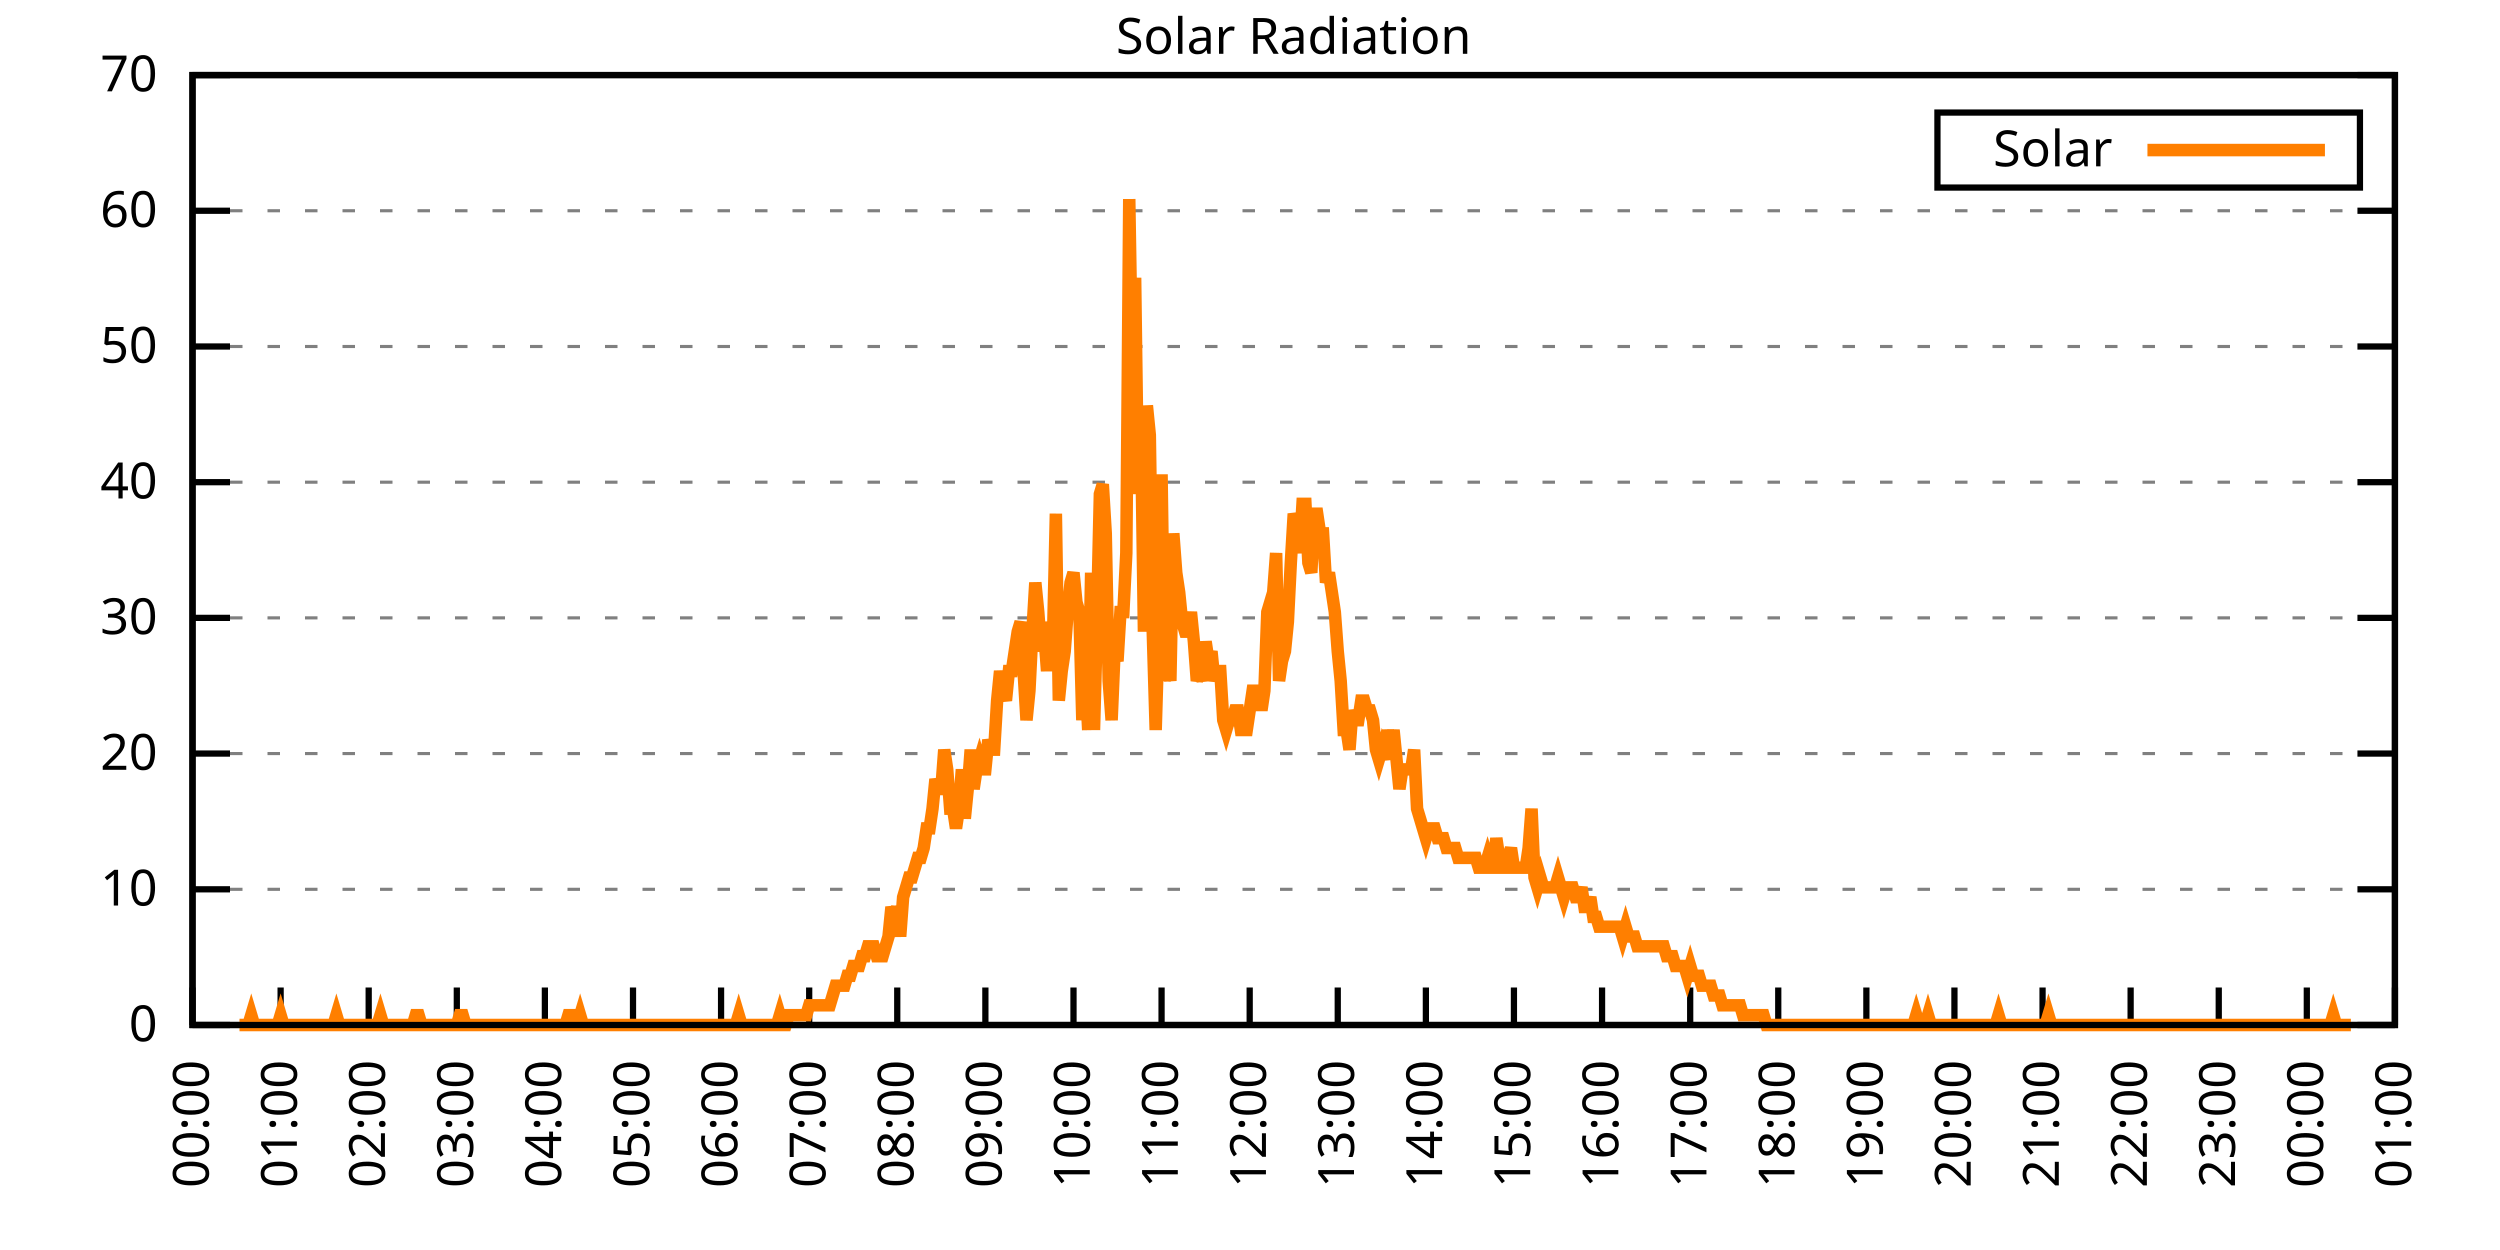
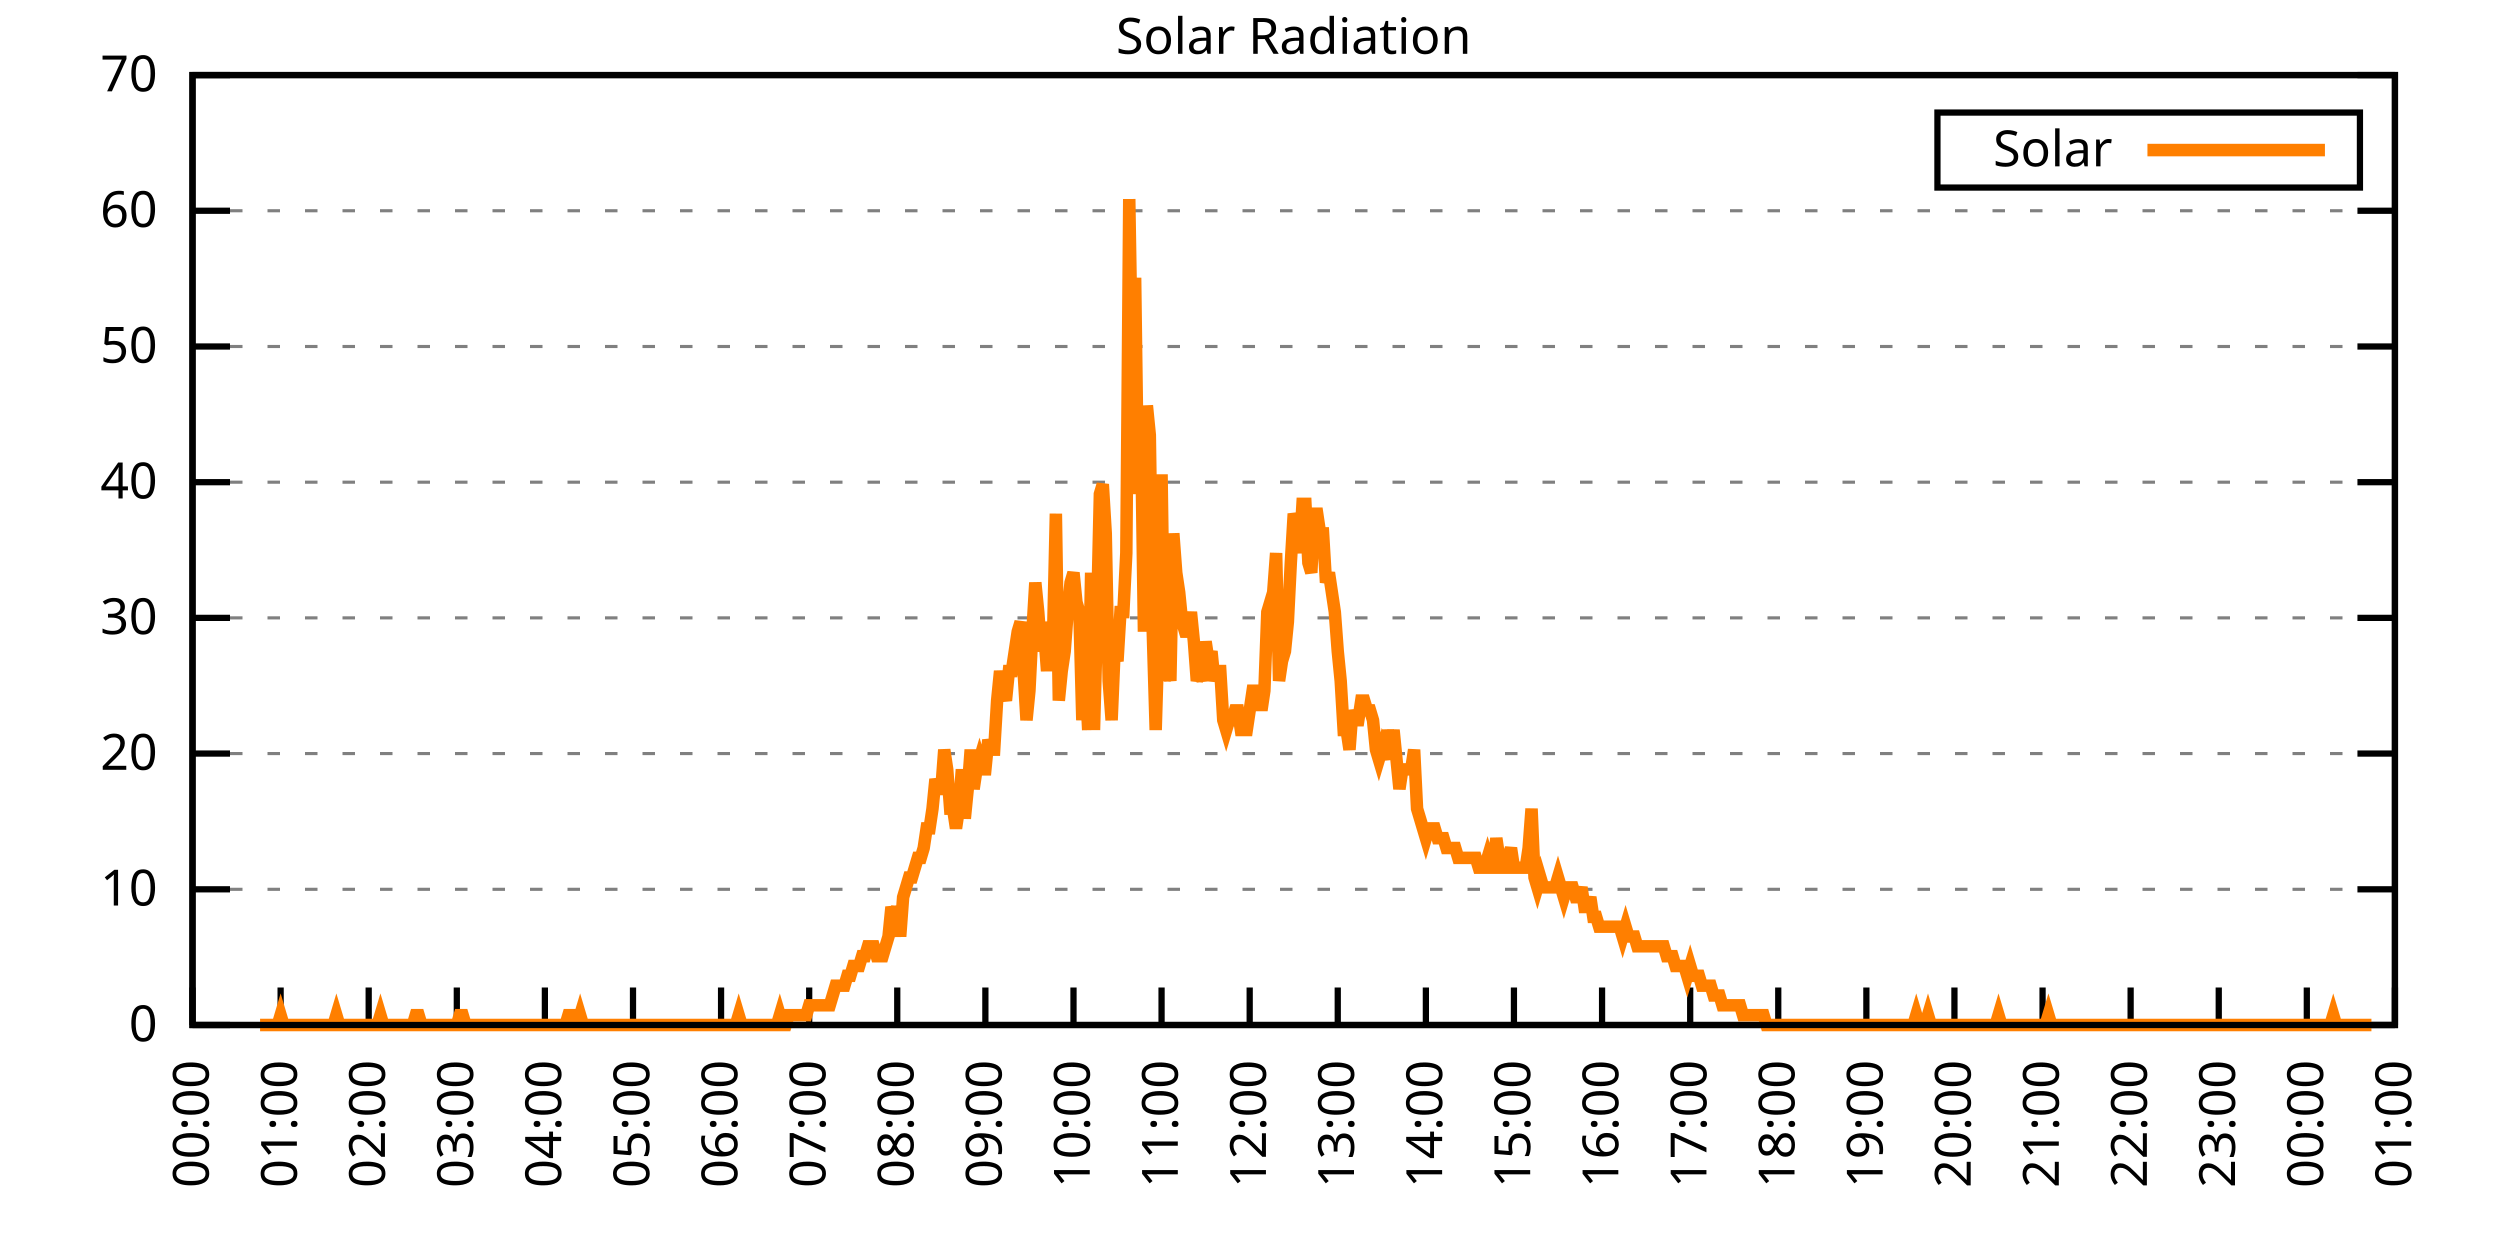
<svg xmlns="http://www.w3.org/2000/svg" xmlns:xlink="http://www.w3.org/1999/xlink" width="400" height="200" viewBox="0 0 400 200">
  <g id="gnuplot_canvas">
    <rect x="0" y="0" width="400" height="200" fill="none" />
    <defs>
      <circle id="gpDot" r="0.5" stroke-width="0.5" stroke="currentColor" />
      <path id="gpPt0" stroke-width="0.333" stroke="currentColor" d="M-1,0 h2 M0,-1 v2" />
      <path id="gpPt1" stroke-width="0.333" stroke="currentColor" d="M-1,-1 L1,1 M1,-1 L-1,1" />
      <path id="gpPt2" stroke-width="0.333" stroke="currentColor" d="M-1,0 L1,0 M0,-1 L0,1 M-1,-1 L1,1 M-1,1 L1,-1" />
      <rect id="gpPt3" stroke-width="0.333" stroke="currentColor" x="-1" y="-1" width="2" height="2" />
      <rect id="gpPt4" stroke-width="0.333" stroke="currentColor" fill="currentColor" x="-1" y="-1" width="2" height="2" />
      <circle id="gpPt5" stroke-width="0.333" stroke="currentColor" cx="0" cy="0" r="1" />
      <use xlink:href="#gpPt5" id="gpPt6" fill="currentColor" stroke="none" />
      <path id="gpPt7" stroke-width="0.333" stroke="currentColor" d="M0,-1.33 L-1.33,0.67 L1.33,0.67 z" />
      <use xlink:href="#gpPt7" id="gpPt8" fill="currentColor" stroke="none" />
      <use xlink:href="#gpPt7" id="gpPt9" stroke="currentColor" transform="rotate(180)" />
      <use xlink:href="#gpPt9" id="gpPt10" fill="currentColor" stroke="none" />
      <use xlink:href="#gpPt3" id="gpPt11" stroke="currentColor" transform="rotate(45)" />
      <use xlink:href="#gpPt11" id="gpPt12" fill="currentColor" stroke="none" />
      <path id="gpPt13" stroke-width="0.333" stroke="currentColor" d="M0,1.330 L1.265,0.411 L0.782,-1.067 L-0.782,-1.076 L-1.265,0.411 z" />
      <use xlink:href="#gpPt13" id="gpPt14" fill="currentColor" stroke="none" />
      <filter id="textbox" filterUnits="objectBoundingBox" x="0" y="0" height="1" width="1">
        <feFlood flood-color="white" flood-opacity="1" result="bgnd" />
        <feComposite in="SourceGraphic" in2="bgnd" operator="atop" />
      </filter>
      <filter id="greybox" filterUnits="objectBoundingBox" x="0" y="0" height="1" width="1">
        <feFlood flood-color="lightgrey" flood-opacity="1" result="grey" />
        <feComposite in="SourceGraphic" in2="grey" operator="atop" />
      </filter>
    </defs>
    <g fill="none" color="white" stroke="currentColor" stroke-width="1.00" stroke-linecap="butt" stroke-linejoin="miter">
</g>
    <g fill="none" color="black" stroke="currentColor" stroke-width="1.00" stroke-linecap="butt" stroke-linejoin="miter">
      <g stroke="none" shape-rendering="crispEdges">
        <polygon fill="rgb(255, 255, 255)" points="30.80,164.00 383.18,164.00 383.18,12.02 30.80,12.02 " />
      </g>
    </g>
    <g fill="none" color="black" stroke="currentColor" stroke-width="1.00" stroke-linecap="butt" stroke-linejoin="miter">
</g>
    <g fill="none" color="black" stroke="black" stroke-width="0.50" stroke-linecap="butt" stroke-linejoin="miter">
</g>
    <g fill="none" color="gray" stroke="currentColor" stroke-width="0.50" stroke-linecap="butt" stroke-linejoin="miter">
      <path stroke="gray" stroke-dasharray="2,4" class="gridline" d="M30.80,164.00 L383.19,164.00  " />
    </g>
    <g fill="none" color="gray" stroke="gray" stroke-width="1.00" stroke-linecap="butt" stroke-linejoin="miter">
</g>
    <g fill="none" color="black" stroke="currentColor" stroke-width="1.00" stroke-linecap="butt" stroke-linejoin="miter">
      <path stroke="black" d="M30.80,164.00 L36.80,164.00 M383.19,164.00 L377.19,164.00  " />
      <g transform="translate(25.20,166.60)" stroke="none" fill="black" font-family="Sans" font-size="8.00" text-anchor="end">
        <text>
          <tspan font-family="Sans"> 0</tspan>
        </text>
      </g>
    </g>
    <g fill="none" color="black" stroke="currentColor" stroke-width="1.00" stroke-linecap="butt" stroke-linejoin="miter">
</g>
    <g fill="none" color="black" stroke="black" stroke-width="0.50" stroke-linecap="butt" stroke-linejoin="miter">
</g>
    <g fill="none" color="gray" stroke="currentColor" stroke-width="0.50" stroke-linecap="butt" stroke-linejoin="miter">
      <path stroke="gray" stroke-dasharray="2,4" class="gridline" d="M30.80,142.29 L383.19,142.29  " />
    </g>
    <g fill="none" color="gray" stroke="gray" stroke-width="1.00" stroke-linecap="butt" stroke-linejoin="miter">
</g>
    <g fill="none" color="black" stroke="currentColor" stroke-width="1.00" stroke-linecap="butt" stroke-linejoin="miter">
      <path stroke="black" d="M30.80,142.29 L36.80,142.29 M383.19,142.29 L377.19,142.29  " />
      <g transform="translate(25.20,144.89)" stroke="none" fill="black" font-family="Sans" font-size="8.00" text-anchor="end">
        <text>
          <tspan font-family="Sans"> 10</tspan>
        </text>
      </g>
    </g>
    <g fill="none" color="black" stroke="currentColor" stroke-width="1.00" stroke-linecap="butt" stroke-linejoin="miter">
</g>
    <g fill="none" color="black" stroke="black" stroke-width="0.50" stroke-linecap="butt" stroke-linejoin="miter">
</g>
    <g fill="none" color="gray" stroke="currentColor" stroke-width="0.50" stroke-linecap="butt" stroke-linejoin="miter">
      <path stroke="gray" stroke-dasharray="2,4" class="gridline" d="M30.80,120.57 L383.19,120.57  " />
    </g>
    <g fill="none" color="gray" stroke="gray" stroke-width="1.00" stroke-linecap="butt" stroke-linejoin="miter">
</g>
    <g fill="none" color="black" stroke="currentColor" stroke-width="1.00" stroke-linecap="butt" stroke-linejoin="miter">
      <path stroke="black" d="M30.80,120.57 L36.80,120.57 M383.19,120.57 L377.19,120.57  " />
      <g transform="translate(25.20,123.17)" stroke="none" fill="black" font-family="Sans" font-size="8.00" text-anchor="end">
        <text>
          <tspan font-family="Sans"> 20</tspan>
        </text>
      </g>
    </g>
    <g fill="none" color="black" stroke="currentColor" stroke-width="1.00" stroke-linecap="butt" stroke-linejoin="miter">
</g>
    <g fill="none" color="black" stroke="black" stroke-width="0.50" stroke-linecap="butt" stroke-linejoin="miter">
</g>
    <g fill="none" color="gray" stroke="currentColor" stroke-width="0.50" stroke-linecap="butt" stroke-linejoin="miter">
      <path stroke="gray" stroke-dasharray="2,4" class="gridline" d="M30.80,98.86 L383.19,98.86  " />
    </g>
    <g fill="none" color="gray" stroke="gray" stroke-width="1.00" stroke-linecap="butt" stroke-linejoin="miter">
</g>
    <g fill="none" color="black" stroke="currentColor" stroke-width="1.00" stroke-linecap="butt" stroke-linejoin="miter">
      <path stroke="black" d="M30.80,98.86 L36.80,98.86 M383.19,98.86 L377.19,98.86  " />
      <g transform="translate(25.20,101.46)" stroke="none" fill="black" font-family="Sans" font-size="8.00" text-anchor="end">
        <text>
          <tspan font-family="Sans"> 30</tspan>
        </text>
      </g>
    </g>
    <g fill="none" color="black" stroke="currentColor" stroke-width="1.00" stroke-linecap="butt" stroke-linejoin="miter">
</g>
    <g fill="none" color="black" stroke="black" stroke-width="0.50" stroke-linecap="butt" stroke-linejoin="miter">
</g>
    <g fill="none" color="gray" stroke="currentColor" stroke-width="0.50" stroke-linecap="butt" stroke-linejoin="miter">
      <path stroke="gray" stroke-dasharray="2,4" class="gridline" d="M30.80,77.15 L383.19,77.15  " />
    </g>
    <g fill="none" color="gray" stroke="gray" stroke-width="1.00" stroke-linecap="butt" stroke-linejoin="miter">
</g>
    <g fill="none" color="black" stroke="currentColor" stroke-width="1.00" stroke-linecap="butt" stroke-linejoin="miter">
      <path stroke="black" d="M30.80,77.15 L36.80,77.15 M383.19,77.15 L377.19,77.15  " />
      <g transform="translate(25.20,79.75)" stroke="none" fill="black" font-family="Sans" font-size="8.00" text-anchor="end">
        <text>
          <tspan font-family="Sans"> 40</tspan>
        </text>
      </g>
    </g>
    <g fill="none" color="black" stroke="currentColor" stroke-width="1.00" stroke-linecap="butt" stroke-linejoin="miter">
</g>
    <g fill="none" color="black" stroke="black" stroke-width="0.50" stroke-linecap="butt" stroke-linejoin="miter">
</g>
    <g fill="none" color="gray" stroke="currentColor" stroke-width="0.50" stroke-linecap="butt" stroke-linejoin="miter">
      <path stroke="gray" stroke-dasharray="2,4" class="gridline" d="M30.80,55.44 L383.19,55.44  " />
    </g>
    <g fill="none" color="gray" stroke="gray" stroke-width="1.00" stroke-linecap="butt" stroke-linejoin="miter">
</g>
    <g fill="none" color="black" stroke="currentColor" stroke-width="1.00" stroke-linecap="butt" stroke-linejoin="miter">
      <path stroke="black" d="M30.80,55.44 L36.80,55.44 M383.19,55.44 L377.19,55.44  " />
      <g transform="translate(25.20,58.04)" stroke="none" fill="black" font-family="Sans" font-size="8.00" text-anchor="end">
        <text>
          <tspan font-family="Sans"> 50</tspan>
        </text>
      </g>
    </g>
    <g fill="none" color="black" stroke="currentColor" stroke-width="1.00" stroke-linecap="butt" stroke-linejoin="miter">
</g>
    <g fill="none" color="black" stroke="black" stroke-width="0.50" stroke-linecap="butt" stroke-linejoin="miter">
</g>
    <g fill="none" color="gray" stroke="currentColor" stroke-width="0.50" stroke-linecap="butt" stroke-linejoin="miter">
      <path stroke="gray" stroke-dasharray="2,4" class="gridline" d="M30.80,33.72 L383.19,33.72  " />
    </g>
    <g fill="none" color="gray" stroke="gray" stroke-width="1.00" stroke-linecap="butt" stroke-linejoin="miter">
</g>
    <g fill="none" color="black" stroke="currentColor" stroke-width="1.00" stroke-linecap="butt" stroke-linejoin="miter">
      <path stroke="black" d="M30.80,33.72 L36.80,33.72 M383.19,33.72 L377.19,33.72  " />
      <g transform="translate(25.20,36.32)" stroke="none" fill="black" font-family="Sans" font-size="8.00" text-anchor="end">
        <text>
          <tspan font-family="Sans"> 60</tspan>
        </text>
      </g>
    </g>
    <g fill="none" color="black" stroke="currentColor" stroke-width="1.00" stroke-linecap="butt" stroke-linejoin="miter">
</g>
    <g fill="none" color="black" stroke="black" stroke-width="0.50" stroke-linecap="butt" stroke-linejoin="miter">
</g>
    <g fill="none" color="gray" stroke="currentColor" stroke-width="0.50" stroke-linecap="butt" stroke-linejoin="miter">
      <path stroke="gray" stroke-dasharray="2,4" class="gridline" d="M30.80,12.01 L383.19,12.01  " />
    </g>
    <g fill="none" color="gray" stroke="gray" stroke-width="1.00" stroke-linecap="butt" stroke-linejoin="miter">
</g>
    <g fill="none" color="black" stroke="currentColor" stroke-width="1.00" stroke-linecap="butt" stroke-linejoin="miter">
      <path stroke="black" d="M30.80,12.01 L36.80,12.01 M383.19,12.01 L377.19,12.01  " />
      <g transform="translate(25.20,14.61)" stroke="none" fill="black" font-family="Sans" font-size="8.00" text-anchor="end">
        <text>
          <tspan font-family="Sans"> 70</tspan>
        </text>
      </g>
    </g>
    <g fill="none" color="black" stroke="currentColor" stroke-width="1.00" stroke-linecap="butt" stroke-linejoin="miter">
      <path stroke="black" d="M30.80,164.00 L30.80,158.00  " />
      <g transform="translate(33.40,169.60) rotate(270.00)" stroke="none" fill="black" font-family="Sans" font-size="8.00" text-anchor="end">
        <text>
          <tspan font-family="Sans">00:00</tspan>
        </text>
      </g>
    </g>
    <g fill="none" color="black" stroke="currentColor" stroke-width="1.00" stroke-linecap="butt" stroke-linejoin="miter">
      <path stroke="black" d="M44.90,164.00 L44.90,158.00  " />
      <g transform="translate(47.50,169.60) rotate(270.00)" stroke="none" fill="black" font-family="Sans" font-size="8.00" text-anchor="end">
        <text>
          <tspan font-family="Sans">01:00</tspan>
        </text>
      </g>
    </g>
    <g fill="none" color="black" stroke="currentColor" stroke-width="1.00" stroke-linecap="butt" stroke-linejoin="miter">
      <path stroke="black" d="M58.99,164.00 L58.99,158.00  " />
      <g transform="translate(61.59,169.60) rotate(270.00)" stroke="none" fill="black" font-family="Sans" font-size="8.00" text-anchor="end">
        <text>
          <tspan font-family="Sans">02:00</tspan>
        </text>
      </g>
    </g>
    <g fill="none" color="black" stroke="currentColor" stroke-width="1.00" stroke-linecap="butt" stroke-linejoin="miter">
      <path stroke="black" d="M73.09,164.00 L73.09,158.00  " />
      <g transform="translate(75.69,169.60) rotate(270.00)" stroke="none" fill="black" font-family="Sans" font-size="8.00" text-anchor="end">
        <text>
          <tspan font-family="Sans">03:00</tspan>
        </text>
      </g>
    </g>
    <g fill="none" color="black" stroke="currentColor" stroke-width="1.00" stroke-linecap="butt" stroke-linejoin="miter">
      <path stroke="black" d="M87.18,164.00 L87.18,158.00  " />
      <g transform="translate(89.78,169.60) rotate(270.00)" stroke="none" fill="black" font-family="Sans" font-size="8.00" text-anchor="end">
        <text>
          <tspan font-family="Sans">04:00</tspan>
        </text>
      </g>
    </g>
    <g fill="none" color="black" stroke="currentColor" stroke-width="1.00" stroke-linecap="butt" stroke-linejoin="miter">
      <path stroke="black" d="M101.28,164.00 L101.28,158.00  " />
      <g transform="translate(103.88,169.60) rotate(270.00)" stroke="none" fill="black" font-family="Sans" font-size="8.00" text-anchor="end">
        <text>
          <tspan font-family="Sans">05:00</tspan>
        </text>
      </g>
    </g>
    <g fill="none" color="black" stroke="currentColor" stroke-width="1.00" stroke-linecap="butt" stroke-linejoin="miter">
      <path stroke="black" d="M115.37,164.00 L115.37,158.00  " />
      <g transform="translate(117.97,169.60) rotate(270.00)" stroke="none" fill="black" font-family="Sans" font-size="8.00" text-anchor="end">
        <text>
          <tspan font-family="Sans">06:00</tspan>
        </text>
      </g>
    </g>
    <g fill="none" color="black" stroke="currentColor" stroke-width="1.00" stroke-linecap="butt" stroke-linejoin="miter">
      <path stroke="black" d="M129.47,164.00 L129.47,158.00  " />
      <g transform="translate(132.07,169.60) rotate(270.00)" stroke="none" fill="black" font-family="Sans" font-size="8.00" text-anchor="end">
        <text>
          <tspan font-family="Sans">07:00</tspan>
        </text>
      </g>
    </g>
    <g fill="none" color="black" stroke="currentColor" stroke-width="1.00" stroke-linecap="butt" stroke-linejoin="miter">
      <path stroke="black" d="M143.56,164.00 L143.56,158.00  " />
      <g transform="translate(146.16,169.60) rotate(270.00)" stroke="none" fill="black" font-family="Sans" font-size="8.00" text-anchor="end">
        <text>
          <tspan font-family="Sans">08:00</tspan>
        </text>
      </g>
    </g>
    <g fill="none" color="black" stroke="currentColor" stroke-width="1.00" stroke-linecap="butt" stroke-linejoin="miter">
      <path stroke="black" d="M157.66,164.00 L157.66,158.00  " />
      <g transform="translate(160.26,169.60) rotate(270.00)" stroke="none" fill="black" font-family="Sans" font-size="8.00" text-anchor="end">
        <text>
          <tspan font-family="Sans">09:00</tspan>
        </text>
      </g>
    </g>
    <g fill="none" color="black" stroke="currentColor" stroke-width="1.00" stroke-linecap="butt" stroke-linejoin="miter">
      <path stroke="black" d="M171.76,164.00 L171.76,158.00  " />
      <g transform="translate(174.36,169.60) rotate(270.00)" stroke="none" fill="black" font-family="Sans" font-size="8.00" text-anchor="end">
        <text>
          <tspan font-family="Sans">10:00</tspan>
        </text>
      </g>
    </g>
    <g fill="none" color="black" stroke="currentColor" stroke-width="1.00" stroke-linecap="butt" stroke-linejoin="miter">
      <path stroke="black" d="M185.85,164.00 L185.85,158.00  " />
      <g transform="translate(188.45,169.60) rotate(270.00)" stroke="none" fill="black" font-family="Sans" font-size="8.00" text-anchor="end">
        <text>
          <tspan font-family="Sans">11:00</tspan>
        </text>
      </g>
    </g>
    <g fill="none" color="black" stroke="currentColor" stroke-width="1.00" stroke-linecap="butt" stroke-linejoin="miter">
      <path stroke="black" d="M199.95,164.00 L199.95,158.00  " />
      <g transform="translate(202.55,169.60) rotate(270.00)" stroke="none" fill="black" font-family="Sans" font-size="8.00" text-anchor="end">
        <text>
          <tspan font-family="Sans">12:00</tspan>
        </text>
      </g>
    </g>
    <g fill="none" color="black" stroke="currentColor" stroke-width="1.00" stroke-linecap="butt" stroke-linejoin="miter">
      <path stroke="black" d="M214.04,164.00 L214.04,158.00  " />
      <g transform="translate(216.64,169.60) rotate(270.00)" stroke="none" fill="black" font-family="Sans" font-size="8.00" text-anchor="end">
        <text>
          <tspan font-family="Sans">13:00</tspan>
        </text>
      </g>
    </g>
    <g fill="none" color="black" stroke="currentColor" stroke-width="1.00" stroke-linecap="butt" stroke-linejoin="miter">
      <path stroke="black" d="M228.14,164.00 L228.14,158.00  " />
      <g transform="translate(230.74,169.60) rotate(270.00)" stroke="none" fill="black" font-family="Sans" font-size="8.00" text-anchor="end">
        <text>
          <tspan font-family="Sans">14:00</tspan>
        </text>
      </g>
    </g>
    <g fill="none" color="black" stroke="currentColor" stroke-width="1.00" stroke-linecap="butt" stroke-linejoin="miter">
      <path stroke="black" d="M242.23,164.00 L242.23,158.00  " />
      <g transform="translate(244.83,169.60) rotate(270.00)" stroke="none" fill="black" font-family="Sans" font-size="8.00" text-anchor="end">
        <text>
          <tspan font-family="Sans">15:00</tspan>
        </text>
      </g>
    </g>
    <g fill="none" color="black" stroke="currentColor" stroke-width="1.00" stroke-linecap="butt" stroke-linejoin="miter">
      <path stroke="black" d="M256.33,164.00 L256.33,158.00  " />
      <g transform="translate(258.93,169.60) rotate(270.00)" stroke="none" fill="black" font-family="Sans" font-size="8.00" text-anchor="end">
        <text>
          <tspan font-family="Sans">16:00</tspan>
        </text>
      </g>
    </g>
    <g fill="none" color="black" stroke="currentColor" stroke-width="1.00" stroke-linecap="butt" stroke-linejoin="miter">
      <path stroke="black" d="M270.43,164.00 L270.43,158.00  " />
      <g transform="translate(273.03,169.60) rotate(270.00)" stroke="none" fill="black" font-family="Sans" font-size="8.00" text-anchor="end">
        <text>
          <tspan font-family="Sans">17:00</tspan>
        </text>
      </g>
    </g>
    <g fill="none" color="black" stroke="currentColor" stroke-width="1.00" stroke-linecap="butt" stroke-linejoin="miter">
      <path stroke="black" d="M284.52,164.00 L284.52,158.00  " />
      <g transform="translate(287.12,169.60) rotate(270.00)" stroke="none" fill="black" font-family="Sans" font-size="8.00" text-anchor="end">
        <text>
          <tspan font-family="Sans">18:00</tspan>
        </text>
      </g>
    </g>
    <g fill="none" color="black" stroke="currentColor" stroke-width="1.00" stroke-linecap="butt" stroke-linejoin="miter">
      <path stroke="black" d="M298.62,164.00 L298.62,158.00  " />
      <g transform="translate(301.22,169.60) rotate(270.00)" stroke="none" fill="black" font-family="Sans" font-size="8.00" text-anchor="end">
        <text>
          <tspan font-family="Sans">19:00</tspan>
        </text>
      </g>
    </g>
    <g fill="none" color="black" stroke="currentColor" stroke-width="1.00" stroke-linecap="butt" stroke-linejoin="miter">
      <path stroke="black" d="M312.71,164.00 L312.71,158.00  " />
      <g transform="translate(315.31,169.60) rotate(270.00)" stroke="none" fill="black" font-family="Sans" font-size="8.00" text-anchor="end">
        <text>
          <tspan font-family="Sans">20:00</tspan>
        </text>
      </g>
    </g>
    <g fill="none" color="black" stroke="currentColor" stroke-width="1.00" stroke-linecap="butt" stroke-linejoin="miter">
      <path stroke="black" d="M326.81,164.00 L326.81,158.00  " />
      <g transform="translate(329.41,169.60) rotate(270.00)" stroke="none" fill="black" font-family="Sans" font-size="8.00" text-anchor="end">
        <text>
          <tspan font-family="Sans">21:00</tspan>
        </text>
      </g>
    </g>
    <g fill="none" color="black" stroke="currentColor" stroke-width="1.00" stroke-linecap="butt" stroke-linejoin="miter">
      <path stroke="black" d="M340.90,164.00 L340.90,158.00  " />
      <g transform="translate(343.50,169.60) rotate(270.00)" stroke="none" fill="black" font-family="Sans" font-size="8.00" text-anchor="end">
        <text>
          <tspan font-family="Sans">22:00</tspan>
        </text>
      </g>
    </g>
    <g fill="none" color="black" stroke="currentColor" stroke-width="1.00" stroke-linecap="butt" stroke-linejoin="miter">
      <path stroke="black" d="M355.00,164.00 L355.00,158.00  " />
      <g transform="translate(357.60,169.60) rotate(270.00)" stroke="none" fill="black" font-family="Sans" font-size="8.00" text-anchor="end">
        <text>
          <tspan font-family="Sans">23:00</tspan>
        </text>
      </g>
    </g>
    <g fill="none" color="black" stroke="currentColor" stroke-width="1.00" stroke-linecap="butt" stroke-linejoin="miter">
      <path stroke="black" d="M369.09,164.00 L369.09,158.00  " />
      <g transform="translate(371.69,169.60) rotate(270.00)" stroke="none" fill="black" font-family="Sans" font-size="8.00" text-anchor="end">
        <text>
          <tspan font-family="Sans">00:00</tspan>
        </text>
      </g>
    </g>
    <g fill="none" color="black" stroke="currentColor" stroke-width="1.00" stroke-linecap="butt" stroke-linejoin="miter">
      <path stroke="black" d="M383.19,164.00 L383.19,158.00  " />
      <g transform="translate(385.79,169.60) rotate(270.00)" stroke="none" fill="black" font-family="Sans" font-size="8.00" text-anchor="end">
        <text>
          <tspan font-family="Sans">01:00</tspan>
        </text>
      </g>
    </g>
    <g fill="none" color="black" stroke="currentColor" stroke-width="1.00" stroke-linecap="butt" stroke-linejoin="miter">
</g>
    <g fill="none" color="black" stroke="currentColor" stroke-width="1.00" stroke-linecap="butt" stroke-linejoin="miter">
      <path stroke="black" d="M30.80,12.01 L30.80,164.00 L383.19,164.00 L383.19,12.01 L30.80,12.01 Z  " />
    </g>
    <g fill="none" color="black" stroke="currentColor" stroke-width="1.00" stroke-linecap="butt" stroke-linejoin="miter">
</g>
    <g fill="none" color="black" stroke="currentColor" stroke-width="1.00" stroke-linecap="butt" stroke-linejoin="miter">
      <path stroke="black" d="M309.99,30.01 L309.99,18.01 L377.59,18.01 L377.59,30.01 L309.99,30.01 Z  " />
    </g>
    <g id="Solar_Radiation_plot_1">
      <g fill="none" color="white" stroke="black" stroke-width="2.00" stroke-linecap="butt" stroke-linejoin="miter">
</g>
      <g fill="none" color="black" stroke="currentColor" stroke-width="2.00" stroke-linecap="butt" stroke-linejoin="miter">
        <g transform="translate(337.99,26.61)" stroke="none" fill="black" font-family="Sans" font-size="8.00" text-anchor="end">
          <text>
            <tspan font-family="Sans">Solar</tspan>
          </text>
        </g>
      </g>
      <g fill="none" color="black" stroke="currentColor" stroke-width="2.00" stroke-linecap="butt" stroke-linejoin="miter">
-         <path stroke="rgb(255, 127,   0)" d="M343.59,24.01 L371.99,24.01 M38.32,164.00 L38.79,164.00 L39.26,164.00 L39.73,164.00 L40.20,162.43 L40.67,164.00   L41.14,164.00 L41.61,164.00 L42.08,164.00 L42.55,164.00 L43.02,164.00 L43.49,164.00 L43.96,164.00 L44.43,164.00   L44.90,162.43 L45.37,164.00 L45.84,164.00 L46.31,164.00 L46.78,164.00 L47.24,164.00 L47.71,164.00 L48.18,164.00   L48.65,164.00 L49.12,164.00 L49.59,164.00 L50.06,164.00 L50.53,164.00 L51.00,164.00 L51.47,164.00 L51.94,164.00   L52.41,164.00 L52.88,164.00 L53.35,164.00 L53.82,162.43 L54.29,164.00 L54.76,164.00 L55.23,164.00 L55.70,164.00   L56.17,164.00 L56.64,164.00 L57.11,164.00 L57.58,164.00 L58.05,164.00 L58.52,164.00 L58.99,164.00 L59.46,164.00   L59.93,164.00 L60.40,164.00 L60.87,162.43 L61.34,164.00 L61.81,164.00 L62.28,164.00 L62.75,164.00 L63.22,164.00   L63.69,164.00 L64.16,164.00 L64.63,164.00 L65.10,164.00 L65.57,164.00 L66.04,164.00 L66.51,162.43 L66.98,162.43   L67.45,164.00 L67.92,164.00 L68.39,164.00 L68.86,164.00 L69.33,164.00 L69.80,164.00 L70.27,164.00 L70.74,164.00   L71.21,164.00 L71.68,164.00 L72.15,164.00 L72.62,164.00 L73.09,164.00 L73.56,162.43 L74.03,162.43 L74.50,164.00   L74.97,164.00 L75.44,164.00 L75.91,164.00 L76.38,164.00 L76.85,164.00 L77.32,164.00 L77.79,164.00 L78.26,164.00   L78.73,164.00 L79.19,164.00 L79.66,164.00 L80.13,164.00 L80.60,164.00 L81.07,164.00 L81.54,164.00 L82.01,164.00   L82.48,164.00 L82.95,164.00 L83.42,164.00 L83.89,164.00 L84.36,164.00 L84.83,164.00 L85.30,164.00 L85.77,164.00   L86.24,164.00 L86.71,164.00 L87.18,164.00 L87.65,164.00 L88.12,164.00 L88.59,164.00 L89.06,164.00 L89.53,164.00   L90.00,164.00 L90.47,164.00 L90.94,162.43 L91.41,162.43 L91.88,164.00 L92.35,164.00 L92.82,162.43 L93.29,164.00   L93.76,164.00 L94.23,164.00 L94.70,164.00 L95.17,164.00 L95.64,164.00 L96.11,164.00 L96.58,164.00 L97.05,164.00   L97.52,164.00 L97.99,164.00 L98.46,164.00 L98.93,164.00 L99.40,164.00 L99.87,164.00 L100.34,164.00 L100.81,164.00   L101.28,164.00 L101.75,164.00 L102.22,164.00 L102.69,164.00 L103.16,164.00 L103.63,164.00 L104.10,164.00 L104.57,164.00   L105.04,164.00 L105.51,164.00 L105.98,164.00 L106.45,164.00 L106.92,164.00 L107.39,164.00 L107.86,164.00 L108.33,164.00   L108.80,164.00 L109.27,164.00 L109.74,164.00 L110.21,164.00 L110.68,164.00 L111.14,164.00 L111.61,164.00 L112.08,164.00   L112.55,164.00 L113.02,164.00 L113.49,164.00 L113.96,164.00 L114.43,164.00 L114.90,164.00 L115.37,164.00 L115.84,164.00   L116.31,164.00 L116.78,164.00 L117.25,164.00 L117.72,164.00 L118.19,162.43 L118.66,164.00 L119.13,164.00 L119.60,164.00   L120.07,164.00 L120.54,164.00 L121.01,164.00 L121.48,164.00 L121.95,164.00 L122.42,164.00 L122.89,164.00 L123.36,164.00   L123.83,164.00 L124.30,164.00 L124.77,162.43 L125.24,164.00 L125.71,164.00 L126.18,162.43 L126.65,162.43 L127.12,162.43   L127.59,162.43 L128.06,162.43 L128.53,162.43 L129.00,162.43 L129.47,160.85 L129.94,160.85 L130.41,160.85 L130.88,160.85   L131.35,160.85 L131.82,160.85 L132.29,160.85 L132.76,160.85 L133.23,159.28 L133.70,157.71 L134.17,157.71 L134.64,157.71   L135.11,157.71 L135.58,156.13 L136.05,156.13 L136.52,154.56 L136.99,154.56 L137.46,154.56 L137.93,152.99 L138.40,152.99   L138.87,151.41 L139.34,151.41 L139.81,151.41 L140.28,152.99 L140.75,152.99 L141.22,152.99 L141.69,151.41 L142.16,149.84   L142.63,145.12 L143.09,146.70 L143.56,145.12 L144.03,149.84 L144.50,143.55 L144.97,141.98 L145.44,140.40 L145.91,140.40   L146.38,138.83 L146.85,137.26 L147.32,137.26 L147.79,135.68 L148.26,132.54 L148.73,132.54 L149.20,129.39 L149.67,124.67   L150.14,126.24 L150.61,126.24 L151.08,119.95 L151.55,123.10 L152.02,129.39 L152.49,129.39 L152.96,132.54 L153.43,129.39   L153.90,123.10 L154.37,130.96 L154.84,126.24 L155.31,119.95 L155.78,126.24 L156.25,123.10 L156.72,121.52 L157.19,123.10   L157.66,123.10 L158.13,118.38 L158.60,119.95 L159.07,119.95 L159.54,112.09 L160.01,107.37 L160.48,110.51 L160.95,112.09   L161.42,107.37 L161.89,107.37 L162.36,104.22 L162.83,101.07 L163.30,99.50 L163.77,107.37 L164.24,115.23 L164.71,110.51   L165.18,101.07 L165.65,93.21 L166.12,97.93 L166.59,104.22 L167.06,101.07 L167.53,107.37 L168.00,99.50 L168.47,102.65   L168.94,82.19 L169.41,112.09 L169.88,107.37 L170.35,104.22 L170.82,97.93 L171.29,93.21 L171.76,91.63 L172.23,96.35   L172.70,97.93 L173.17,115.23 L173.64,107.37 L174.11,116.80 L174.58,91.63 L175.04,116.80 L175.51,99.50 L175.98,79.05   L176.45,77.48 L176.92,85.34 L177.39,108.94 L177.86,115.23 L178.33,104.22 L178.80,105.79 L179.27,97.93 L179.74,97.93   L180.21,88.49 L180.68,31.85 L181.15,60.17 L181.62,44.44 L182.09,79.05 L182.56,68.04 L183.03,101.07 L183.50,64.89   L183.97,69.61 L184.44,101.07 L184.91,116.80 L185.38,101.07 L185.85,75.90 L186.32,108.94 L186.79,105.79 L187.26,108.94   L187.73,85.34 L188.20,91.63 L188.67,94.78 L189.14,99.50 L189.61,101.07 L190.08,101.07 L190.55,97.93 L191.02,102.65   L191.49,108.94 L191.96,107.37 L192.43,108.94 L192.90,102.65 L193.37,105.79 L193.84,104.22 L194.31,108.94 L194.78,107.37   L195.25,107.37 L195.72,115.23 L196.19,116.80 L196.66,115.23 L197.13,115.23 L197.60,113.66 L198.07,113.66 L198.54,116.80   L199.01,116.80 L199.48,116.80 L199.95,113.66 L200.42,110.51 L200.89,110.51 L201.36,110.51 L201.83,113.66 L202.30,110.51   L202.77,97.93 L203.24,96.35 L203.71,94.78 L204.18,88.49 L204.65,108.94 L205.12,105.79 L205.59,104.22 L206.06,99.50   L206.53,90.06 L207.00,82.19 L207.46,83.77 L207.93,88.49 L208.40,80.62 L208.87,80.62 L209.34,90.06 L209.81,91.63   L210.28,82.19 L210.75,82.19 L211.22,85.34 L211.69,85.34 L212.16,93.21 L212.63,91.63 L213.10,94.78 L213.57,97.93   L214.04,104.22 L214.51,108.94 L214.98,116.80 L215.45,116.80 L215.92,119.95 L216.39,113.66 L216.86,115.23 L217.33,115.23   L217.80,112.09 L218.27,112.09 L218.74,113.66 L219.21,113.66 L219.68,115.23 L220.15,119.95 L220.62,121.52 L221.09,119.95   L221.56,121.52 L222.03,116.80 L222.50,119.95 L222.97,116.80 L223.44,121.52 L223.91,126.24 L224.38,123.10 L224.85,123.10   L225.32,123.10 L225.79,123.10 L226.26,119.95 L226.73,129.39 L227.20,130.96 L227.67,132.54 L228.14,134.11 L228.61,132.54   L229.08,132.54 L229.55,132.54 L230.02,134.11 L230.49,134.11 L230.96,134.11 L231.43,135.68 L231.90,135.68 L232.37,135.68   L232.84,135.68 L233.31,137.26 L233.78,137.26 L234.25,137.26 L234.72,137.26 L235.19,137.26 L235.66,137.26 L236.13,137.26   L236.60,138.83 L237.07,138.83 L237.54,138.83 L238.01,137.26 L238.48,138.83 L238.95,138.83 L239.41,134.11 L239.88,137.26   L240.35,138.83 L240.82,138.83 L241.29,137.26 L241.76,135.68 L242.23,138.83 L242.70,138.83 L243.17,138.83 L243.64,138.83   L244.11,138.83 L244.58,135.68 L245.05,129.39 L245.52,140.40 L245.99,141.98 L246.46,140.40 L246.93,141.98 L247.40,141.98   L247.87,141.98 L248.34,141.98 L248.81,141.98 L249.28,140.40 L249.75,141.98 L250.22,143.55 L250.69,141.98 L251.16,141.98   L251.63,141.98 L252.10,143.55 L252.57,143.55 L253.04,141.98 L253.51,145.12 L253.98,145.12 L254.45,143.55 L254.92,146.70   L255.39,146.70 L255.86,148.27 L256.33,148.27 L256.80,148.27 L257.27,148.27 L257.74,148.27 L258.21,148.27 L258.68,148.27   L259.15,148.27 L259.62,149.84 L260.09,148.27 L260.56,149.84 L261.03,149.84 L261.50,149.84 L261.97,151.41 L262.44,151.41   L262.91,151.41 L263.38,151.41 L263.85,151.41 L264.32,151.41 L264.79,151.41 L265.26,151.41 L265.73,151.41 L266.20,151.41   L266.67,152.99 L267.14,152.99 L267.61,152.99 L268.08,154.56 L268.55,154.56 L269.02,154.56 L269.49,154.56 L269.96,156.13   L270.43,154.56 L270.90,156.13 L271.36,156.13 L271.83,156.13 L272.30,157.71 L272.77,157.71 L273.24,157.71 L273.71,157.71   L274.18,159.28 L274.65,159.28 L275.12,159.28 L275.59,160.85 L276.06,160.85 L276.53,160.85 L277.00,160.85 L277.47,160.85   L277.94,160.85 L278.41,160.85 L278.88,162.43 L279.35,162.43 L279.82,162.43 L280.29,162.43 L280.76,162.43 L281.23,162.43   L281.70,162.43 L282.17,162.43 L282.64,164.00 L283.11,164.00 L283.58,164.00 L284.05,164.00 L284.52,164.00 L284.99,164.00   L285.46,164.00 L285.93,164.00 L286.40,164.00 L286.87,164.00 L287.34,164.00 L287.81,164.00 L288.28,164.00 L288.75,164.00   L289.22,164.00 L289.69,164.00 L290.16,164.00 L290.63,164.00 L291.10,164.00 L291.57,164.00 L292.04,164.00 L292.51,164.00   L292.98,164.00 L293.45,164.00 L293.92,164.00 L294.39,164.00 L294.86,164.00 L295.33,164.00 L295.80,164.00 L296.27,164.00   L296.74,164.00 L297.21,164.00 L297.68,164.00 L298.15,164.00 L298.62,164.00 L299.09,164.00 L299.56,164.00 L300.03,164.00   L300.50,164.00 L300.97,164.00 L301.44,164.00 L301.91,164.00 L302.38,164.00 L302.85,164.00 L303.31,164.00 L303.78,164.00   L304.25,164.00 L304.72,164.00 L305.19,164.00 L305.66,164.00 L306.13,164.00 L306.60,162.43 L307.07,164.00 L307.54,164.00   L308.01,164.00 L308.48,162.43 L308.95,164.00 L309.42,164.00 L309.89,164.00 L310.36,164.00 L310.83,164.00 L311.30,164.00   L311.77,164.00 L312.24,164.00 L312.71,164.00 L313.18,164.00 L313.65,164.00 L314.12,164.00 L314.59,164.00 L315.06,164.00   L315.53,164.00 L316.00,164.00 L316.47,164.00 L316.94,164.00 L317.41,164.00 L317.88,164.00 L318.35,164.00 L318.82,164.00   L319.29,164.00 L319.76,162.43 L320.23,164.00 L320.70,164.00 L321.17,164.00 L321.64,164.00 L322.11,164.00 L322.58,164.00   L323.05,164.00 L323.52,164.00 L323.99,164.00 L324.46,164.00 L324.93,164.00 L325.40,164.00 L325.87,164.00 L326.34,164.00   L326.81,164.00 L327.28,164.00 L327.75,162.43 L328.22,164.00 L328.69,164.00 L329.16,164.00 L329.63,164.00 L330.10,164.00   L330.57,164.00 L331.04,164.00 L331.51,164.00 L331.98,164.00 L332.45,164.00 L332.92,164.00 L333.39,164.00 L333.86,164.00   L334.33,164.00 L334.80,164.00 L335.26,164.00 L335.73,164.00 L336.20,164.00 L336.67,164.00 L337.14,164.00 L337.61,164.00   L338.08,164.00 L338.55,164.00 L339.02,164.00 L339.49,164.00 L339.96,164.00 L340.43,164.00 L340.90,164.00 L341.37,164.00   L341.84,164.00 L342.31,164.00 L342.78,164.00 L343.25,164.00 L343.72,164.00 L344.19,164.00 L344.66,164.00 L345.13,164.00   L345.60,164.00 L346.07,164.00 L346.54,164.00 L347.01,164.00 L347.48,164.00 L347.95,164.00 L348.42,164.00 L348.89,164.00   L349.36,164.00 L349.83,164.00 L350.30,164.00 L350.77,164.00 L351.24,164.00 L351.71,164.00 L352.18,164.00 L352.65,164.00   L353.12,164.00 L353.59,164.00 L354.06,164.00 L354.53,164.00 L355.00,164.00 L355.47,164.00 L355.94,164.00 L356.41,164.00   L356.88,164.00 L357.35,164.00 L357.82,164.00 L358.29,164.00 L358.76,164.00 L359.23,164.00 L359.70,164.00 L360.17,164.00   L360.64,164.00 L361.11,164.00 L361.58,164.00 L362.05,164.00 L362.52,164.00 L362.99,164.00 L363.46,164.00 L363.93,164.00   L364.40,164.00 L364.87,164.00 L365.34,164.00 L365.81,164.00 L366.28,164.00 L366.75,164.00 L367.21,164.00 L367.68,164.00   L368.15,164.00 L368.62,164.00 L369.09,164.00 L369.56,164.00 L370.03,164.00 L370.50,164.00 L370.97,164.00 L371.44,164.00   L371.91,164.00 L372.38,164.00 L372.85,164.00 L373.32,162.43 L373.79,164.00 L374.26,164.00 L374.73,164.00 L375.20,164.00   L375.67,164.00 L376.14,164.00  " />
+         <path stroke="rgb(255, 127,   0)" d="M343.59,24.01 L371.99,24.01 M41.61,164.00 L42.08,164.00 L42.55,164.00 L43.02,164.00 L43.49,164.00 L43.96,164.00   L44.43,164.00 L44.90,162.43 L45.37,164.00 L45.84,164.00 L46.31,164.00 L46.78,164.00 L47.24,164.00 L47.71,164.00   L48.18,164.00 L48.65,164.00 L49.12,164.00 L49.59,164.00 L50.06,164.00 L50.53,164.00 L51.00,164.00 L51.47,164.00   L51.94,164.00 L52.41,164.00 L52.88,164.00 L53.35,164.00 L53.82,162.43 L54.29,164.00 L54.76,164.00 L55.23,164.00   L55.70,164.00 L56.17,164.00 L56.64,164.00 L57.11,164.00 L57.58,164.00 L58.05,164.00 L58.52,164.00 L58.99,164.00   L59.46,164.00 L59.93,164.00 L60.40,164.00 L60.87,162.43 L61.34,164.00 L61.81,164.00 L62.28,164.00 L62.75,164.00   L63.22,164.00 L63.69,164.00 L64.16,164.00 L64.63,164.00 L65.10,164.00 L65.57,164.00 L66.04,164.00 L66.51,162.43   L66.98,162.43 L67.45,164.00 L67.92,164.00 L68.39,164.00 L68.86,164.00 L69.33,164.00 L69.80,164.00 L70.27,164.00   L70.74,164.00 L71.21,164.00 L71.68,164.00 L72.15,164.00 L72.62,164.00 L73.09,164.00 L73.56,162.43 L74.03,162.43   L74.50,164.00 L74.97,164.00 L75.44,164.00 L75.91,164.00 L76.38,164.00 L76.85,164.00 L77.32,164.00 L77.79,164.00   L78.26,164.00 L78.73,164.00 L79.19,164.00 L79.66,164.00 L80.13,164.00 L80.60,164.00 L81.07,164.00 L81.54,164.00   L82.01,164.00 L82.48,164.00 L82.95,164.00 L83.42,164.00 L83.89,164.00 L84.36,164.00 L84.83,164.00 L85.30,164.00   L85.77,164.00 L86.24,164.00 L86.71,164.00 L87.18,164.00 L87.65,164.00 L88.12,164.00 L88.59,164.00 L89.06,164.00   L89.53,164.00 L90.00,164.00 L90.47,164.00 L90.94,162.43 L91.41,162.43 L91.88,164.00 L92.35,164.00 L92.82,162.43   L93.29,164.00 L93.76,164.00 L94.23,164.00 L94.70,164.00 L95.17,164.00 L95.64,164.00 L96.11,164.00 L96.58,164.00   L97.05,164.00 L97.52,164.00 L97.99,164.00 L98.46,164.00 L98.93,164.00 L99.40,164.00 L99.87,164.00 L100.34,164.00   L100.81,164.00 L101.28,164.00 L101.75,164.00 L102.22,164.00 L102.69,164.00 L103.16,164.00 L103.63,164.00 L104.10,164.00   L104.57,164.00 L105.04,164.00 L105.51,164.00 L105.98,164.00 L106.45,164.00 L106.92,164.00 L107.39,164.00 L107.86,164.00   L108.33,164.00 L108.80,164.00 L109.27,164.00 L109.74,164.00 L110.21,164.00 L110.68,164.00 L111.14,164.00 L111.61,164.00   L112.08,164.00 L112.55,164.00 L113.02,164.00 L113.49,164.00 L113.96,164.00 L114.43,164.00 L114.90,164.00 L115.37,164.00   L115.84,164.00 L116.31,164.00 L116.78,164.00 L117.25,164.00 L117.72,164.00 L118.19,162.43 L118.66,164.00 L119.13,164.00   L119.60,164.00 L120.07,164.00 L120.54,164.00 L121.01,164.00 L121.48,164.00 L121.95,164.00 L122.42,164.00 L122.89,164.00   L123.36,164.00 L123.83,164.00 L124.30,164.00 L124.77,162.43 L125.24,164.00 L125.71,164.00 L126.18,162.43 L126.65,162.43   L127.12,162.43 L127.59,162.43 L128.06,162.43 L128.53,162.43 L129.00,162.43 L129.47,160.85 L129.94,160.85 L130.41,160.85   L130.88,160.85 L131.35,160.85 L131.82,160.85 L132.29,160.85 L132.76,160.85 L133.23,159.28 L133.70,157.71 L134.17,157.71   L134.64,157.71 L135.11,157.71 L135.58,156.13 L136.05,156.13 L136.52,154.56 L136.99,154.56 L137.46,154.56 L137.93,152.99   L138.40,152.99 L138.87,151.41 L139.34,151.41 L139.81,151.41 L140.28,152.99 L140.75,152.99 L141.22,152.99 L141.69,151.41   L142.16,149.84 L142.63,145.12 L143.09,146.70 L143.56,145.12 L144.03,149.84 L144.50,143.55 L144.97,141.98 L145.44,140.40   L145.91,140.40 L146.38,138.83 L146.85,137.26 L147.32,137.26 L147.79,135.68 L148.26,132.54 L148.73,132.54 L149.20,129.39   L149.67,124.67 L150.14,126.24 L150.61,126.24 L151.08,119.95 L151.55,123.10 L152.02,129.39 L152.49,129.39 L152.96,132.54   L153.43,129.39 L153.90,123.10 L154.37,130.96 L154.84,126.24 L155.31,119.95 L155.78,126.24 L156.25,123.10 L156.72,121.52   L157.19,123.10 L157.66,123.10 L158.13,118.38 L158.60,119.95 L159.07,119.95 L159.54,112.09 L160.01,107.37 L160.48,110.51   L160.95,112.09 L161.42,107.37 L161.89,107.37 L162.36,104.22 L162.83,101.07 L163.30,99.50 L163.77,107.37 L164.24,115.23   L164.71,110.51 L165.18,101.07 L165.65,93.21 L166.12,97.93 L166.59,104.22 L167.06,101.07 L167.53,107.37 L168.00,99.50   L168.47,102.65 L168.94,82.19 L169.41,112.09 L169.88,107.37 L170.35,104.22 L170.82,97.93 L171.29,93.21 L171.76,91.63   L172.23,96.35 L172.70,97.93 L173.17,115.23 L173.64,107.37 L174.11,116.80 L174.58,91.63 L175.04,116.80 L175.51,99.50   L175.98,79.05 L176.45,77.48 L176.92,85.34 L177.39,108.94 L177.86,115.23 L178.33,104.22 L178.80,105.79 L179.27,97.93   L179.74,97.93 L180.21,88.49 L180.68,31.85 L181.15,60.17 L181.62,44.44 L182.09,79.05 L182.56,68.04 L183.03,101.07   L183.50,64.89 L183.97,69.61 L184.44,101.07 L184.91,116.80 L185.38,101.07 L185.85,75.90 L186.32,108.94 L186.79,105.79   L187.26,108.94 L187.73,85.34 L188.20,91.63 L188.67,94.78 L189.14,99.50 L189.61,101.07 L190.08,101.07 L190.55,97.93   L191.02,102.65 L191.49,108.94 L191.96,107.37 L192.43,108.94 L192.90,102.65 L193.37,105.79 L193.84,104.22 L194.31,108.94   L194.78,107.37 L195.25,107.37 L195.72,115.23 L196.19,116.80 L196.66,115.23 L197.13,115.23 L197.60,113.66 L198.07,113.66   L198.54,116.80 L199.01,116.80 L199.48,116.80 L199.95,113.66 L200.42,110.51 L200.89,110.51 L201.36,110.51 L201.83,113.66   L202.30,110.51 L202.77,97.93 L203.24,96.35 L203.71,94.78 L204.18,88.49 L204.65,108.94 L205.12,105.79 L205.59,104.22   L206.06,99.50 L206.53,90.06 L207.00,82.19 L207.46,83.77 L207.93,88.49 L208.40,80.62 L208.87,80.62 L209.34,90.06   L209.81,91.63 L210.28,82.19 L210.75,82.19 L211.22,85.34 L211.69,85.34 L212.16,93.21 L212.63,91.63 L213.10,94.78   L213.57,97.93 L214.04,104.22 L214.51,108.94 L214.98,116.80 L215.45,116.80 L215.92,119.95 L216.39,113.66 L216.86,115.23   L217.33,115.23 L217.80,112.09 L218.27,112.09 L218.74,113.66 L219.21,113.66 L219.68,115.23 L220.15,119.95 L220.62,121.52   L221.09,119.95 L221.56,121.52 L222.03,116.80 L222.50,119.95 L222.97,116.80 L223.44,121.52 L223.91,126.24 L224.38,123.10   L224.85,123.10 L225.32,123.10 L225.79,123.10 L226.26,119.95 L226.73,129.39 L227.20,130.96 L227.67,132.54 L228.14,134.11   L228.61,132.54 L229.08,132.54 L229.55,132.54 L230.02,134.11 L230.49,134.11 L230.96,134.11 L231.43,135.68 L231.90,135.68   L232.37,135.68 L232.84,135.68 L233.31,137.26 L233.78,137.26 L234.25,137.26 L234.72,137.26 L235.19,137.26 L235.66,137.26   L236.13,137.26 L236.60,138.83 L237.07,138.83 L237.54,138.83 L238.01,137.26 L238.48,138.83 L238.95,138.83 L239.41,134.11   L239.88,137.26 L240.35,138.83 L240.82,138.83 L241.29,137.26 L241.76,135.68 L242.23,138.83 L242.70,138.83 L243.17,138.83   L243.64,138.83 L244.11,138.83 L244.58,135.68 L245.05,129.39 L245.52,140.40 L245.99,141.98 L246.46,140.40 L246.93,141.98   L247.40,141.98 L247.87,141.98 L248.34,141.98 L248.81,141.98 L249.28,140.40 L249.75,141.98 L250.22,143.55 L250.69,141.98   L251.16,141.98 L251.63,141.98 L252.10,143.55 L252.57,143.55 L253.04,141.98 L253.51,145.12 L253.98,145.12 L254.45,143.55   L254.92,146.70 L255.39,146.70 L255.86,148.27 L256.33,148.27 L256.80,148.27 L257.27,148.27 L257.74,148.27 L258.21,148.27   L258.68,148.27 L259.15,148.27 L259.62,149.84 L260.09,148.27 L260.56,149.84 L261.03,149.84 L261.50,149.84 L261.97,151.41   L262.44,151.41 L262.91,151.41 L263.38,151.41 L263.85,151.41 L264.32,151.41 L264.79,151.41 L265.26,151.41 L265.73,151.41   L266.20,151.41 L266.67,152.99 L267.14,152.99 L267.61,152.99 L268.08,154.56 L268.55,154.56 L269.02,154.56 L269.49,154.56   L269.96,156.13 L270.43,154.56 L270.90,156.13 L271.36,156.13 L271.83,156.13 L272.30,157.71 L272.77,157.71 L273.24,157.71   L273.71,157.71 L274.18,159.28 L274.65,159.28 L275.12,159.28 L275.59,160.85 L276.06,160.85 L276.53,160.85 L277.00,160.85   L277.47,160.85 L277.94,160.85 L278.41,160.85 L278.88,162.43 L279.35,162.43 L279.82,162.43 L280.29,162.43 L280.76,162.43   L281.23,162.43 L281.70,162.43 L282.17,162.43 L282.64,164.00 L283.11,164.00 L283.58,164.00 L284.05,164.00 L284.52,164.00   L284.99,164.00 L285.46,164.00 L285.93,164.00 L286.40,164.00 L286.87,164.00 L287.34,164.00 L287.81,164.00 L288.28,164.00   L288.75,164.00 L289.22,164.00 L289.69,164.00 L290.16,164.00 L290.63,164.00 L291.10,164.00 L291.57,164.00 L292.04,164.00   L292.51,164.00 L292.98,164.00 L293.45,164.00 L293.92,164.00 L294.39,164.00 L294.86,164.00 L295.33,164.00 L295.80,164.00   L296.27,164.00 L296.74,164.00 L297.21,164.00 L297.68,164.00 L298.15,164.00 L298.62,164.00 L299.09,164.00 L299.56,164.00   L300.03,164.00 L300.50,164.00 L300.97,164.00 L301.44,164.00 L301.91,164.00 L302.38,164.00 L302.85,164.00 L303.31,164.00   L303.78,164.00 L304.25,164.00 L304.72,164.00 L305.19,164.00 L305.66,164.00 L306.13,164.00 L306.60,162.43 L307.07,164.00   L307.54,164.00 L308.01,164.00 L308.48,162.43 L308.95,164.00 L309.42,164.00 L309.89,164.00 L310.36,164.00 L310.83,164.00   L311.30,164.00 L311.77,164.00 L312.24,164.00 L312.71,164.00 L313.18,164.00 L313.65,164.00 L314.12,164.00 L314.59,164.00   L315.06,164.00 L315.53,164.00 L316.00,164.00 L316.47,164.00 L316.94,164.00 L317.41,164.00 L317.88,164.00 L318.35,164.00   L318.82,164.00 L319.29,164.00 L319.76,162.43 L320.23,164.00 L320.70,164.00 L321.17,164.00 L321.64,164.00 L322.11,164.00   L322.58,164.00 L323.05,164.00 L323.52,164.00 L323.99,164.00 L324.46,164.00 L324.93,164.00 L325.40,164.00 L325.87,164.00   L326.34,164.00 L326.81,164.00 L327.28,164.00 L327.75,162.43 L328.22,164.00 L328.69,164.00 L329.16,164.00 L329.63,164.00   L330.10,164.00 L330.57,164.00 L331.04,164.00 L331.51,164.00 L331.98,164.00 L332.45,164.00 L332.92,164.00 L333.39,164.00   L333.86,164.00 L334.33,164.00 L334.80,164.00 L335.26,164.00 L335.73,164.00 L336.20,164.00 L336.67,164.00 L337.14,164.00   L337.61,164.00 L338.08,164.00 L338.55,164.00 L339.02,164.00 L339.49,164.00 L339.96,164.00 L340.43,164.00 L340.90,164.00   L341.37,164.00 L341.84,164.00 L342.31,164.00 L342.78,164.00 L343.25,164.00 L343.72,164.00 L344.19,164.00 L344.66,164.00   L345.13,164.00 L345.60,164.00 L346.07,164.00 L346.54,164.00 L347.01,164.00 L347.48,164.00 L347.95,164.00 L348.42,164.00   L348.89,164.00 L349.36,164.00 L349.83,164.00 L350.30,164.00 L350.77,164.00 L351.24,164.00 L351.71,164.00 L352.18,164.00   L352.65,164.00 L353.12,164.00 L353.59,164.00 L354.06,164.00 L354.53,164.00 L355.00,164.00 L355.47,164.00 L355.94,164.00   L356.41,164.00 L356.88,164.00 L357.35,164.00 L357.82,164.00 L358.29,164.00 L358.76,164.00 L359.23,164.00 L359.70,164.00   L360.17,164.00 L360.64,164.00 L361.11,164.00 L361.58,164.00 L362.05,164.00 L362.52,164.00 L362.99,164.00 L363.46,164.00   L363.93,164.00 L364.40,164.00 L364.87,164.00 L365.34,164.00 L365.81,164.00 L366.28,164.00 L366.75,164.00 L367.21,164.00   L367.68,164.00 L368.15,164.00 L368.62,164.00 L369.09,164.00 L369.56,164.00 L370.03,164.00 L370.50,164.00 L370.97,164.00   L371.44,164.00 L371.91,164.00 L372.38,164.00 L372.85,164.00 L373.32,162.43 L373.79,164.00 L374.26,164.00 L374.73,164.00   L375.20,164.00 L375.67,164.00 L376.14,164.00 L376.61,164.00 L377.08,164.00 L377.55,164.00 L378.02,164.00 L378.49,164.00   L378.96,164.00 L379.43,164.00  " />
      </g>
    </g>
    <g fill="none" color="black" stroke="currentColor" stroke-width="2.00" stroke-linecap="butt" stroke-linejoin="miter">
</g>
    <g fill="none" color="black" stroke="black" stroke-width="1.00" stroke-linecap="butt" stroke-linejoin="miter">
</g>
    <g fill="none" color="black" stroke="currentColor" stroke-width="1.00" stroke-linecap="butt" stroke-linejoin="miter">
      <path stroke="black" d="M30.80,12.01 L30.80,164.00 L383.19,164.00 L383.19,12.01 L30.80,12.01 Z  " />
      <g transform="translate(6.80,88.01) rotate(270.00)" stroke="none" fill="black" font-family="Sans" font-size="8.00" text-anchor="middle">
        <text />
      </g>
    </g>
    <g fill="none" color="black" stroke="currentColor" stroke-width="1.00" stroke-linecap="butt" stroke-linejoin="miter">
</g>
    <g fill="none" color="black" stroke="currentColor" stroke-width="1.00" stroke-linecap="butt" stroke-linejoin="miter">
      <g transform="translate(206.99,8.61)" stroke="none" fill="black" font-family="Sans" font-size="8.00" text-anchor="middle">
        <text>
          <tspan font-family="Sans">Solar Radiation</tspan>
        </text>
      </g>
    </g>
    <g fill="none" color="black" stroke="currentColor" stroke-width="1.00" stroke-linecap="butt" stroke-linejoin="miter">
</g>
  </g>
</svg>
